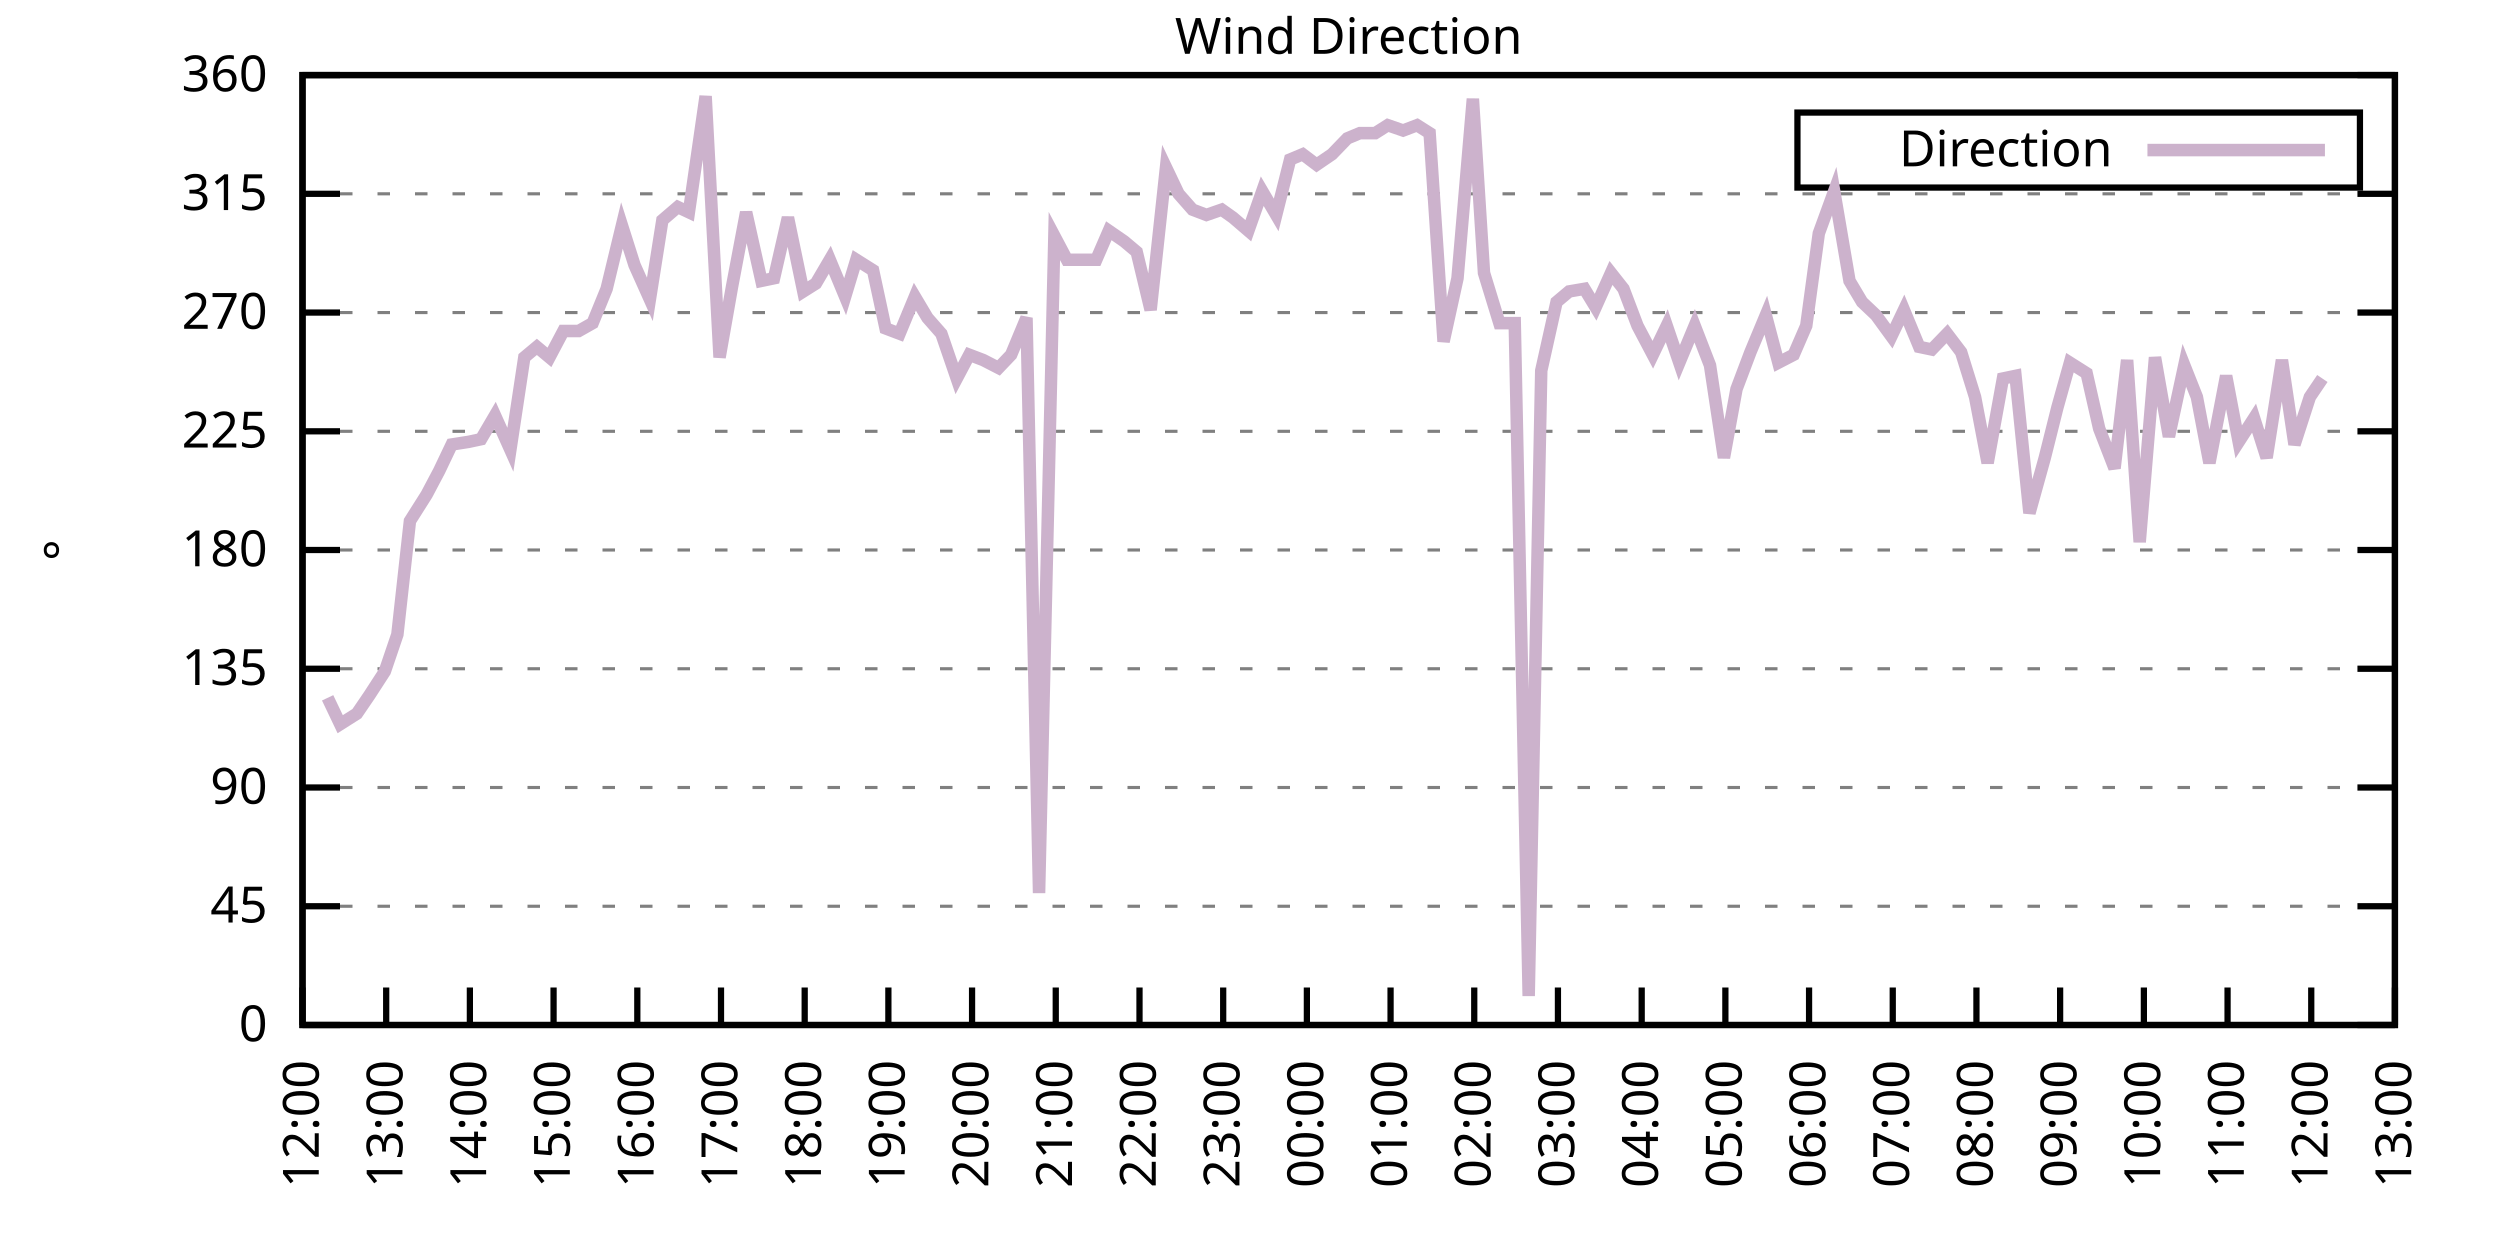
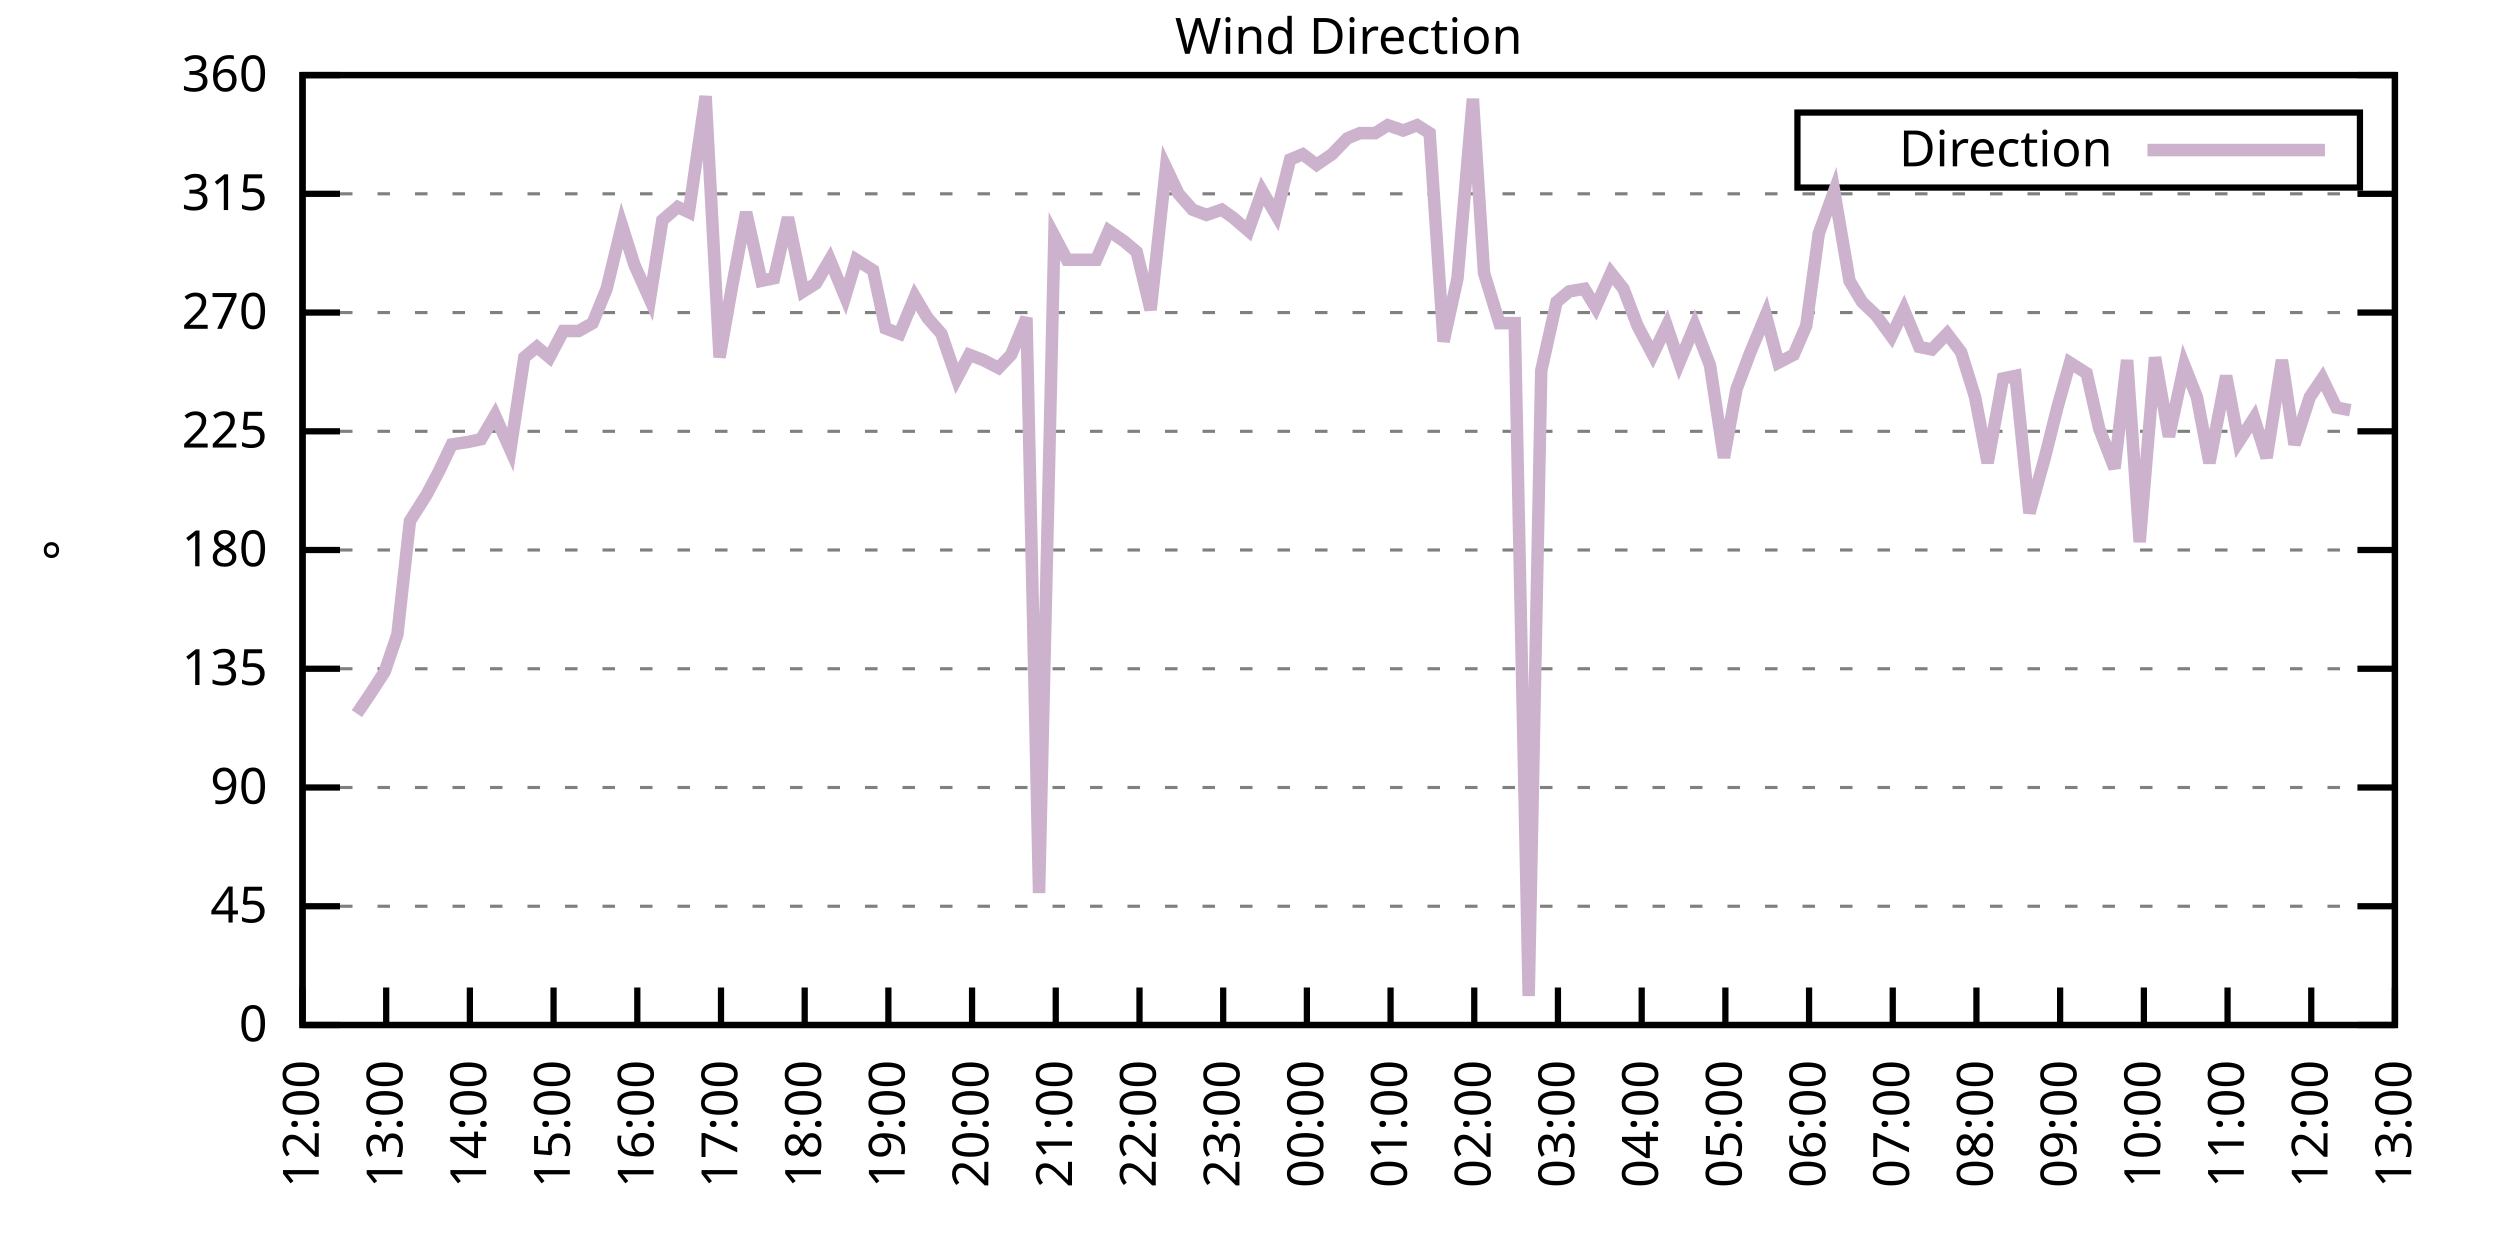
<svg xmlns="http://www.w3.org/2000/svg" xmlns:xlink="http://www.w3.org/1999/xlink" width="400" height="200" viewBox="0 0 400 200">
  <g id="gnuplot_canvas">
    <rect x="0" y="0" width="400" height="200" fill="none" />
    <defs>
      <circle id="gpDot" r="0.5" stroke-width="0.5" stroke="currentColor" />
      <path id="gpPt0" stroke-width="0.333" stroke="currentColor" d="M-1,0 h2 M0,-1 v2" />
      <path id="gpPt1" stroke-width="0.333" stroke="currentColor" d="M-1,-1 L1,1 M1,-1 L-1,1" />
      <path id="gpPt2" stroke-width="0.333" stroke="currentColor" d="M-1,0 L1,0 M0,-1 L0,1 M-1,-1 L1,1 M-1,1 L1,-1" />
      <rect id="gpPt3" stroke-width="0.333" stroke="currentColor" x="-1" y="-1" width="2" height="2" />
      <rect id="gpPt4" stroke-width="0.333" stroke="currentColor" fill="currentColor" x="-1" y="-1" width="2" height="2" />
      <circle id="gpPt5" stroke-width="0.333" stroke="currentColor" cx="0" cy="0" r="1" />
      <use xlink:href="#gpPt5" id="gpPt6" fill="currentColor" stroke="none" />
      <path id="gpPt7" stroke-width="0.333" stroke="currentColor" d="M0,-1.33 L-1.33,0.67 L1.33,0.67 z" />
      <use xlink:href="#gpPt7" id="gpPt8" fill="currentColor" stroke="none" />
      <use xlink:href="#gpPt7" id="gpPt9" stroke="currentColor" transform="rotate(180)" />
      <use xlink:href="#gpPt9" id="gpPt10" fill="currentColor" stroke="none" />
      <use xlink:href="#gpPt3" id="gpPt11" stroke="currentColor" transform="rotate(45)" />
      <use xlink:href="#gpPt11" id="gpPt12" fill="currentColor" stroke="none" />
      <path id="gpPt13" stroke-width="0.333" stroke="currentColor" d="M0,1.330 L1.265,0.411 L0.782,-1.067 L-0.782,-1.076 L-1.265,0.411 z" />
      <use xlink:href="#gpPt13" id="gpPt14" fill="currentColor" stroke="none" />
      <filter id="textbox" filterUnits="objectBoundingBox" x="0" y="0" height="1" width="1">
        <feFlood flood-color="white" flood-opacity="1" result="bgnd" />
        <feComposite in="SourceGraphic" in2="bgnd" operator="atop" />
      </filter>
      <filter id="greybox" filterUnits="objectBoundingBox" x="0" y="0" height="1" width="1">
        <feFlood flood-color="lightgrey" flood-opacity="1" result="grey" />
        <feComposite in="SourceGraphic" in2="grey" operator="atop" />
      </filter>
    </defs>
    <g fill="none" color="white" stroke="currentColor" stroke-width="1.00" stroke-linecap="butt" stroke-linejoin="miter">
</g>
    <g fill="none" color="black" stroke="currentColor" stroke-width="1.00" stroke-linecap="butt" stroke-linejoin="miter">
      <g stroke="none" shape-rendering="crispEdges">
        <polygon fill="rgb(255, 255, 255)" points="48.40,164.00 383.18,164.00 383.18,12.02 48.40,12.02 " />
      </g>
    </g>
    <g fill="none" color="black" stroke="currentColor" stroke-width="1.00" stroke-linecap="butt" stroke-linejoin="miter">
</g>
    <g fill="none" color="black" stroke="black" stroke-width="0.50" stroke-linecap="butt" stroke-linejoin="miter">
</g>
    <g fill="none" color="gray" stroke="currentColor" stroke-width="0.50" stroke-linecap="butt" stroke-linejoin="miter">
      <path stroke="gray" stroke-dasharray="2,4" class="gridline" d="M48.40,164.00 L383.19,164.00  " />
    </g>
    <g fill="none" color="gray" stroke="gray" stroke-width="1.00" stroke-linecap="butt" stroke-linejoin="miter">
</g>
    <g fill="none" color="black" stroke="currentColor" stroke-width="1.00" stroke-linecap="butt" stroke-linejoin="miter">
      <path stroke="black" d="M48.40,164.00 L54.40,164.00 M383.19,164.00 L377.19,164.00  " />
      <g transform="translate(42.80,166.60)" stroke="none" fill="black" font-family="Sans" font-size="8.00" text-anchor="end">
        <text>
          <tspan font-family="Sans"> 0</tspan>
        </text>
      </g>
    </g>
    <g fill="none" color="black" stroke="currentColor" stroke-width="1.00" stroke-linecap="butt" stroke-linejoin="miter">
</g>
    <g fill="none" color="black" stroke="black" stroke-width="0.50" stroke-linecap="butt" stroke-linejoin="miter">
</g>
    <g fill="none" color="gray" stroke="currentColor" stroke-width="0.50" stroke-linecap="butt" stroke-linejoin="miter">
      <path stroke="gray" stroke-dasharray="2,4" class="gridline" d="M48.40,145.00 L383.19,145.00  " />
    </g>
    <g fill="none" color="gray" stroke="gray" stroke-width="1.00" stroke-linecap="butt" stroke-linejoin="miter">
</g>
    <g fill="none" color="black" stroke="currentColor" stroke-width="1.00" stroke-linecap="butt" stroke-linejoin="miter">
      <path stroke="black" d="M48.40,145.00 L54.40,145.00 M383.19,145.00 L377.19,145.00  " />
      <g transform="translate(42.80,147.60)" stroke="none" fill="black" font-family="Sans" font-size="8.00" text-anchor="end">
        <text>
          <tspan font-family="Sans"> 45</tspan>
        </text>
      </g>
    </g>
    <g fill="none" color="black" stroke="currentColor" stroke-width="1.00" stroke-linecap="butt" stroke-linejoin="miter">
</g>
    <g fill="none" color="black" stroke="black" stroke-width="0.50" stroke-linecap="butt" stroke-linejoin="miter">
</g>
    <g fill="none" color="gray" stroke="currentColor" stroke-width="0.50" stroke-linecap="butt" stroke-linejoin="miter">
      <path stroke="gray" stroke-dasharray="2,4" class="gridline" d="M48.40,126.00 L383.19,126.00  " />
    </g>
    <g fill="none" color="gray" stroke="gray" stroke-width="1.00" stroke-linecap="butt" stroke-linejoin="miter">
</g>
    <g fill="none" color="black" stroke="currentColor" stroke-width="1.00" stroke-linecap="butt" stroke-linejoin="miter">
      <path stroke="black" d="M48.40,126.00 L54.40,126.00 M383.19,126.00 L377.19,126.00  " />
      <g transform="translate(42.80,128.60)" stroke="none" fill="black" font-family="Sans" font-size="8.00" text-anchor="end">
        <text>
          <tspan font-family="Sans"> 90</tspan>
        </text>
      </g>
    </g>
    <g fill="none" color="black" stroke="currentColor" stroke-width="1.00" stroke-linecap="butt" stroke-linejoin="miter">
</g>
    <g fill="none" color="black" stroke="black" stroke-width="0.50" stroke-linecap="butt" stroke-linejoin="miter">
</g>
    <g fill="none" color="gray" stroke="currentColor" stroke-width="0.50" stroke-linecap="butt" stroke-linejoin="miter">
      <path stroke="gray" stroke-dasharray="2,4" class="gridline" d="M48.40,107.00 L383.19,107.00  " />
    </g>
    <g fill="none" color="gray" stroke="gray" stroke-width="1.00" stroke-linecap="butt" stroke-linejoin="miter">
</g>
    <g fill="none" color="black" stroke="currentColor" stroke-width="1.00" stroke-linecap="butt" stroke-linejoin="miter">
      <path stroke="black" d="M48.40,107.00 L54.40,107.00 M383.19,107.00 L377.19,107.00  " />
      <g transform="translate(42.80,109.60)" stroke="none" fill="black" font-family="Sans" font-size="8.00" text-anchor="end">
        <text>
          <tspan font-family="Sans"> 135</tspan>
        </text>
      </g>
    </g>
    <g fill="none" color="black" stroke="currentColor" stroke-width="1.00" stroke-linecap="butt" stroke-linejoin="miter">
</g>
    <g fill="none" color="black" stroke="black" stroke-width="0.50" stroke-linecap="butt" stroke-linejoin="miter">
</g>
    <g fill="none" color="gray" stroke="currentColor" stroke-width="0.50" stroke-linecap="butt" stroke-linejoin="miter">
      <path stroke="gray" stroke-dasharray="2,4" class="gridline" d="M48.40,88.00 L383.19,88.00  " />
    </g>
    <g fill="none" color="gray" stroke="gray" stroke-width="1.00" stroke-linecap="butt" stroke-linejoin="miter">
</g>
    <g fill="none" color="black" stroke="currentColor" stroke-width="1.00" stroke-linecap="butt" stroke-linejoin="miter">
      <path stroke="black" d="M48.40,88.00 L54.40,88.00 M383.19,88.00 L377.19,88.00  " />
      <g transform="translate(42.80,90.60)" stroke="none" fill="black" font-family="Sans" font-size="8.00" text-anchor="end">
        <text>
          <tspan font-family="Sans"> 180</tspan>
        </text>
      </g>
    </g>
    <g fill="none" color="black" stroke="currentColor" stroke-width="1.00" stroke-linecap="butt" stroke-linejoin="miter">
</g>
    <g fill="none" color="black" stroke="black" stroke-width="0.50" stroke-linecap="butt" stroke-linejoin="miter">
</g>
    <g fill="none" color="gray" stroke="currentColor" stroke-width="0.50" stroke-linecap="butt" stroke-linejoin="miter">
      <path stroke="gray" stroke-dasharray="2,4" class="gridline" d="M48.40,69.01 L383.19,69.01  " />
    </g>
    <g fill="none" color="gray" stroke="gray" stroke-width="1.00" stroke-linecap="butt" stroke-linejoin="miter">
</g>
    <g fill="none" color="black" stroke="currentColor" stroke-width="1.00" stroke-linecap="butt" stroke-linejoin="miter">
      <path stroke="black" d="M48.40,69.01 L54.40,69.01 M383.19,69.01 L377.19,69.01  " />
      <g transform="translate(42.80,71.61)" stroke="none" fill="black" font-family="Sans" font-size="8.00" text-anchor="end">
        <text>
          <tspan font-family="Sans"> 225</tspan>
        </text>
      </g>
    </g>
    <g fill="none" color="black" stroke="currentColor" stroke-width="1.00" stroke-linecap="butt" stroke-linejoin="miter">
</g>
    <g fill="none" color="black" stroke="black" stroke-width="0.50" stroke-linecap="butt" stroke-linejoin="miter">
</g>
    <g fill="none" color="gray" stroke="currentColor" stroke-width="0.50" stroke-linecap="butt" stroke-linejoin="miter">
      <path stroke="gray" stroke-dasharray="2,4" class="gridline" d="M48.40,50.01 L383.19,50.01  " />
    </g>
    <g fill="none" color="gray" stroke="gray" stroke-width="1.00" stroke-linecap="butt" stroke-linejoin="miter">
</g>
    <g fill="none" color="black" stroke="currentColor" stroke-width="1.00" stroke-linecap="butt" stroke-linejoin="miter">
      <path stroke="black" d="M48.40,50.01 L54.40,50.01 M383.19,50.01 L377.19,50.01  " />
      <g transform="translate(42.80,52.61)" stroke="none" fill="black" font-family="Sans" font-size="8.00" text-anchor="end">
        <text>
          <tspan font-family="Sans"> 270</tspan>
        </text>
      </g>
    </g>
    <g fill="none" color="black" stroke="currentColor" stroke-width="1.00" stroke-linecap="butt" stroke-linejoin="miter">
</g>
    <g fill="none" color="black" stroke="black" stroke-width="0.50" stroke-linecap="butt" stroke-linejoin="miter">
</g>
    <g fill="none" color="gray" stroke="currentColor" stroke-width="0.50" stroke-linecap="butt" stroke-linejoin="miter">
      <path stroke="gray" stroke-dasharray="2,4" class="gridline" d="M48.40,31.01 L383.19,31.01  " />
    </g>
    <g fill="none" color="gray" stroke="gray" stroke-width="1.00" stroke-linecap="butt" stroke-linejoin="miter">
</g>
    <g fill="none" color="black" stroke="currentColor" stroke-width="1.00" stroke-linecap="butt" stroke-linejoin="miter">
      <path stroke="black" d="M48.40,31.01 L54.40,31.01 M383.19,31.01 L377.19,31.01  " />
      <g transform="translate(42.80,33.61)" stroke="none" fill="black" font-family="Sans" font-size="8.00" text-anchor="end">
        <text>
          <tspan font-family="Sans"> 315</tspan>
        </text>
      </g>
    </g>
    <g fill="none" color="black" stroke="currentColor" stroke-width="1.00" stroke-linecap="butt" stroke-linejoin="miter">
</g>
    <g fill="none" color="black" stroke="black" stroke-width="0.50" stroke-linecap="butt" stroke-linejoin="miter">
</g>
    <g fill="none" color="gray" stroke="currentColor" stroke-width="0.50" stroke-linecap="butt" stroke-linejoin="miter">
      <path stroke="gray" stroke-dasharray="2,4" class="gridline" d="M48.40,12.01 L383.19,12.01  " />
    </g>
    <g fill="none" color="gray" stroke="gray" stroke-width="1.00" stroke-linecap="butt" stroke-linejoin="miter">
</g>
    <g fill="none" color="black" stroke="currentColor" stroke-width="1.00" stroke-linecap="butt" stroke-linejoin="miter">
      <path stroke="black" d="M48.40,12.01 L54.40,12.01 M383.19,12.01 L377.19,12.01  " />
      <g transform="translate(42.80,14.61)" stroke="none" fill="black" font-family="Sans" font-size="8.00" text-anchor="end">
        <text>
          <tspan font-family="Sans"> 360</tspan>
        </text>
      </g>
    </g>
    <g fill="none" color="black" stroke="currentColor" stroke-width="1.00" stroke-linecap="butt" stroke-linejoin="miter">
      <path stroke="black" d="M48.40,164.00 L48.40,158.00  " />
      <g transform="translate(51.00,169.60) rotate(270.00)" stroke="none" fill="black" font-family="Sans" font-size="8.00" text-anchor="end">
        <text>
          <tspan font-family="Sans">12:00</tspan>
        </text>
      </g>
    </g>
    <g fill="none" color="black" stroke="currentColor" stroke-width="1.00" stroke-linecap="butt" stroke-linejoin="miter">
      <path stroke="black" d="M61.79,164.00 L61.79,158.00  " />
      <g transform="translate(64.39,169.60) rotate(270.00)" stroke="none" fill="black" font-family="Sans" font-size="8.00" text-anchor="end">
        <text>
          <tspan font-family="Sans">13:00</tspan>
        </text>
      </g>
    </g>
    <g fill="none" color="black" stroke="currentColor" stroke-width="1.00" stroke-linecap="butt" stroke-linejoin="miter">
      <path stroke="black" d="M75.18,164.00 L75.18,158.00  " />
      <g transform="translate(77.78,169.60) rotate(270.00)" stroke="none" fill="black" font-family="Sans" font-size="8.00" text-anchor="end">
        <text>
          <tspan font-family="Sans">14:00</tspan>
        </text>
      </g>
    </g>
    <g fill="none" color="black" stroke="currentColor" stroke-width="1.00" stroke-linecap="butt" stroke-linejoin="miter">
      <path stroke="black" d="M88.57,164.00 L88.57,158.00  " />
      <g transform="translate(91.17,169.60) rotate(270.00)" stroke="none" fill="black" font-family="Sans" font-size="8.00" text-anchor="end">
        <text>
          <tspan font-family="Sans">15:00</tspan>
        </text>
      </g>
    </g>
    <g fill="none" color="black" stroke="currentColor" stroke-width="1.00" stroke-linecap="butt" stroke-linejoin="miter">
      <path stroke="black" d="M101.97,164.00 L101.97,158.00  " />
      <g transform="translate(104.57,169.60) rotate(270.00)" stroke="none" fill="black" font-family="Sans" font-size="8.00" text-anchor="end">
        <text>
          <tspan font-family="Sans">16:00</tspan>
        </text>
      </g>
    </g>
    <g fill="none" color="black" stroke="currentColor" stroke-width="1.00" stroke-linecap="butt" stroke-linejoin="miter">
      <path stroke="black" d="M115.36,164.00 L115.36,158.00  " />
      <g transform="translate(117.96,169.60) rotate(270.00)" stroke="none" fill="black" font-family="Sans" font-size="8.00" text-anchor="end">
        <text>
          <tspan font-family="Sans">17:00</tspan>
        </text>
      </g>
    </g>
    <g fill="none" color="black" stroke="currentColor" stroke-width="1.00" stroke-linecap="butt" stroke-linejoin="miter">
      <path stroke="black" d="M128.75,164.00 L128.75,158.00  " />
      <g transform="translate(131.35,169.60) rotate(270.00)" stroke="none" fill="black" font-family="Sans" font-size="8.00" text-anchor="end">
        <text>
          <tspan font-family="Sans">18:00</tspan>
        </text>
      </g>
    </g>
    <g fill="none" color="black" stroke="currentColor" stroke-width="1.00" stroke-linecap="butt" stroke-linejoin="miter">
      <path stroke="black" d="M142.14,164.00 L142.14,158.00  " />
      <g transform="translate(144.74,169.60) rotate(270.00)" stroke="none" fill="black" font-family="Sans" font-size="8.00" text-anchor="end">
        <text>
          <tspan font-family="Sans">19:00</tspan>
        </text>
      </g>
    </g>
    <g fill="none" color="black" stroke="currentColor" stroke-width="1.00" stroke-linecap="butt" stroke-linejoin="miter">
      <path stroke="black" d="M155.53,164.00 L155.53,158.00  " />
      <g transform="translate(158.13,169.60) rotate(270.00)" stroke="none" fill="black" font-family="Sans" font-size="8.00" text-anchor="end">
        <text>
          <tspan font-family="Sans">20:00</tspan>
        </text>
      </g>
    </g>
    <g fill="none" color="black" stroke="currentColor" stroke-width="1.00" stroke-linecap="butt" stroke-linejoin="miter">
      <path stroke="black" d="M168.92,164.00 L168.92,158.00  " />
      <g transform="translate(171.52,169.60) rotate(270.00)" stroke="none" fill="black" font-family="Sans" font-size="8.00" text-anchor="end">
        <text>
          <tspan font-family="Sans">21:00</tspan>
        </text>
      </g>
    </g>
    <g fill="none" color="black" stroke="currentColor" stroke-width="1.00" stroke-linecap="butt" stroke-linejoin="miter">
      <path stroke="black" d="M182.32,164.00 L182.32,158.00  " />
      <g transform="translate(184.92,169.60) rotate(270.00)" stroke="none" fill="black" font-family="Sans" font-size="8.00" text-anchor="end">
        <text>
          <tspan font-family="Sans">22:00</tspan>
        </text>
      </g>
    </g>
    <g fill="none" color="black" stroke="currentColor" stroke-width="1.00" stroke-linecap="butt" stroke-linejoin="miter">
      <path stroke="black" d="M195.71,164.00 L195.71,158.00  " />
      <g transform="translate(198.31,169.60) rotate(270.00)" stroke="none" fill="black" font-family="Sans" font-size="8.00" text-anchor="end">
        <text>
          <tspan font-family="Sans">23:00</tspan>
        </text>
      </g>
    </g>
    <g fill="none" color="black" stroke="currentColor" stroke-width="1.00" stroke-linecap="butt" stroke-linejoin="miter">
      <path stroke="black" d="M209.10,164.00 L209.10,158.00  " />
      <g transform="translate(211.70,169.60) rotate(270.00)" stroke="none" fill="black" font-family="Sans" font-size="8.00" text-anchor="end">
        <text>
          <tspan font-family="Sans">00:00</tspan>
        </text>
      </g>
    </g>
    <g fill="none" color="black" stroke="currentColor" stroke-width="1.00" stroke-linecap="butt" stroke-linejoin="miter">
      <path stroke="black" d="M222.49,164.00 L222.49,158.00  " />
      <g transform="translate(225.09,169.60) rotate(270.00)" stroke="none" fill="black" font-family="Sans" font-size="8.00" text-anchor="end">
        <text>
          <tspan font-family="Sans">01:00</tspan>
        </text>
      </g>
    </g>
    <g fill="none" color="black" stroke="currentColor" stroke-width="1.00" stroke-linecap="butt" stroke-linejoin="miter">
      <path stroke="black" d="M235.88,164.00 L235.88,158.00  " />
      <g transform="translate(238.48,169.60) rotate(270.00)" stroke="none" fill="black" font-family="Sans" font-size="8.00" text-anchor="end">
        <text>
          <tspan font-family="Sans">02:00</tspan>
        </text>
      </g>
    </g>
    <g fill="none" color="black" stroke="currentColor" stroke-width="1.00" stroke-linecap="butt" stroke-linejoin="miter">
      <path stroke="black" d="M249.27,164.00 L249.27,158.00  " />
      <g transform="translate(251.87,169.60) rotate(270.00)" stroke="none" fill="black" font-family="Sans" font-size="8.00" text-anchor="end">
        <text>
          <tspan font-family="Sans">03:00</tspan>
        </text>
      </g>
    </g>
    <g fill="none" color="black" stroke="currentColor" stroke-width="1.00" stroke-linecap="butt" stroke-linejoin="miter">
      <path stroke="black" d="M262.67,164.00 L262.67,158.00  " />
      <g transform="translate(265.27,169.60) rotate(270.00)" stroke="none" fill="black" font-family="Sans" font-size="8.00" text-anchor="end">
        <text>
          <tspan font-family="Sans">04:00</tspan>
        </text>
      </g>
    </g>
    <g fill="none" color="black" stroke="currentColor" stroke-width="1.00" stroke-linecap="butt" stroke-linejoin="miter">
      <path stroke="black" d="M276.06,164.00 L276.06,158.00  " />
      <g transform="translate(278.66,169.60) rotate(270.00)" stroke="none" fill="black" font-family="Sans" font-size="8.00" text-anchor="end">
        <text>
          <tspan font-family="Sans">05:00</tspan>
        </text>
      </g>
    </g>
    <g fill="none" color="black" stroke="currentColor" stroke-width="1.00" stroke-linecap="butt" stroke-linejoin="miter">
      <path stroke="black" d="M289.45,164.00 L289.45,158.00  " />
      <g transform="translate(292.05,169.60) rotate(270.00)" stroke="none" fill="black" font-family="Sans" font-size="8.00" text-anchor="end">
        <text>
          <tspan font-family="Sans">06:00</tspan>
        </text>
      </g>
    </g>
    <g fill="none" color="black" stroke="currentColor" stroke-width="1.00" stroke-linecap="butt" stroke-linejoin="miter">
      <path stroke="black" d="M302.84,164.00 L302.84,158.00  " />
      <g transform="translate(305.44,169.60) rotate(270.00)" stroke="none" fill="black" font-family="Sans" font-size="8.00" text-anchor="end">
        <text>
          <tspan font-family="Sans">07:00</tspan>
        </text>
      </g>
    </g>
    <g fill="none" color="black" stroke="currentColor" stroke-width="1.00" stroke-linecap="butt" stroke-linejoin="miter">
      <path stroke="black" d="M316.23,164.00 L316.23,158.00  " />
      <g transform="translate(318.83,169.60) rotate(270.00)" stroke="none" fill="black" font-family="Sans" font-size="8.00" text-anchor="end">
        <text>
          <tspan font-family="Sans">08:00</tspan>
        </text>
      </g>
    </g>
    <g fill="none" color="black" stroke="currentColor" stroke-width="1.00" stroke-linecap="butt" stroke-linejoin="miter">
      <path stroke="black" d="M329.62,164.00 L329.62,158.00  " />
      <g transform="translate(332.22,169.60) rotate(270.00)" stroke="none" fill="black" font-family="Sans" font-size="8.00" text-anchor="end">
        <text>
          <tspan font-family="Sans">09:00</tspan>
        </text>
      </g>
    </g>
    <g fill="none" color="black" stroke="currentColor" stroke-width="1.00" stroke-linecap="butt" stroke-linejoin="miter">
      <path stroke="black" d="M343.02,164.00 L343.02,158.00  " />
      <g transform="translate(345.62,169.60) rotate(270.00)" stroke="none" fill="black" font-family="Sans" font-size="8.00" text-anchor="end">
        <text>
          <tspan font-family="Sans">10:00</tspan>
        </text>
      </g>
    </g>
    <g fill="none" color="black" stroke="currentColor" stroke-width="1.00" stroke-linecap="butt" stroke-linejoin="miter">
      <path stroke="black" d="M356.41,164.00 L356.41,158.00  " />
      <g transform="translate(359.01,169.60) rotate(270.00)" stroke="none" fill="black" font-family="Sans" font-size="8.00" text-anchor="end">
        <text>
          <tspan font-family="Sans">11:00</tspan>
        </text>
      </g>
    </g>
    <g fill="none" color="black" stroke="currentColor" stroke-width="1.00" stroke-linecap="butt" stroke-linejoin="miter">
      <path stroke="black" d="M369.80,164.00 L369.80,158.00  " />
      <g transform="translate(372.40,169.60) rotate(270.00)" stroke="none" fill="black" font-family="Sans" font-size="8.00" text-anchor="end">
        <text>
          <tspan font-family="Sans">12:00</tspan>
        </text>
      </g>
    </g>
    <g fill="none" color="black" stroke="currentColor" stroke-width="1.00" stroke-linecap="butt" stroke-linejoin="miter">
      <path stroke="black" d="M383.19,164.00 L383.19,158.00  " />
      <g transform="translate(385.79,169.60) rotate(270.00)" stroke="none" fill="black" font-family="Sans" font-size="8.00" text-anchor="end">
        <text>
          <tspan font-family="Sans">13:00</tspan>
        </text>
      </g>
    </g>
    <g fill="none" color="black" stroke="currentColor" stroke-width="1.00" stroke-linecap="butt" stroke-linejoin="miter">
</g>
    <g fill="none" color="black" stroke="currentColor" stroke-width="1.00" stroke-linecap="butt" stroke-linejoin="miter">
      <path stroke="black" d="M48.40,12.01 L48.40,164.00 L383.19,164.00 L383.19,12.01 L48.40,12.01 Z  " />
    </g>
    <g fill="none" color="black" stroke="currentColor" stroke-width="1.00" stroke-linecap="butt" stroke-linejoin="miter">
</g>
    <g fill="none" color="black" stroke="currentColor" stroke-width="1.00" stroke-linecap="butt" stroke-linejoin="miter">
      <path stroke="black" d="M287.59,30.01 L287.59,18.01 L377.59,18.01 L377.59,30.01 L287.59,30.01 Z  " />
    </g>
    <g id="Wind_direction_plot_1">
      <g fill="none" color="white" stroke="black" stroke-width="2.00" stroke-linecap="butt" stroke-linejoin="miter">
</g>
      <g fill="none" color="black" stroke="currentColor" stroke-width="2.00" stroke-linecap="butt" stroke-linejoin="miter">
        <g transform="translate(337.99,26.61)" stroke="none" fill="black" font-family="Sans" font-size="8.00" text-anchor="end">
          <text>
            <tspan font-family="Sans">Direction</tspan>
          </text>
        </g>
      </g>
      <g fill="none" color="black" stroke="currentColor" stroke-width="2.00" stroke-linecap="butt" stroke-linejoin="miter">
-         <path stroke="rgb(204, 178, 204)" d="M343.59,24.01 L371.99,24.01 M52.42,111.65 L54.43,115.87 L57.10,114.18 L59.11,111.23 L61.57,107.43 L63.58,101.52   L65.59,83.36 L68.26,79.14 L70.27,75.34 L72.28,71.12 L74.96,70.70 L76.97,70.27 L79.20,66.47 L81.66,71.96   L83.89,57.18 L85.90,55.50 L87.91,57.18 L90.14,52.96 L92.59,52.96 L94.82,51.70 L97.06,46.21 L99.51,36.08   L101.52,42.41 L103.98,47.90 L105.98,35.23 L108.44,33.12 L110.22,33.96 L112.90,15.39 L115.13,57.18 L117.14,45.79   L119.38,33.96 L121.83,44.94 L123.84,44.52 L126.07,34.81 L128.53,46.63 L130.54,45.36 L132.77,41.56 L135.22,47.47   L137.01,41.56 L139.69,43.25 L141.69,52.54 L143.93,53.39 L146.38,47.47 L148.39,50.85 L150.62,53.39 L153.08,60.56   L155.09,56.76 L157.32,57.61 L159.77,58.87 L161.78,56.76 L164.24,50.85 L166.25,142.89 L168.70,37.76 L170.71,41.56   L173.17,41.56 L175.40,41.56 L177.41,36.92 L179.86,38.61 L181.87,40.30 L184.10,49.59 L186.56,26.79 L188.57,31.01   L190.80,33.54 L193.03,34.39 L195.48,33.54 L197.27,34.81 L199.73,36.92 L201.96,30.59 L204.19,34.39 L206.42,25.52   L208.43,24.68 L210.66,26.36 L213.12,24.68 L215.57,22.14 L217.58,21.30 L220.04,21.30 L222.04,20.03 L224.50,20.88   L226.73,20.03 L228.74,21.30 L230.97,54.65 L233.20,44.52 L235.66,15.81 L237.44,43.67 L239.90,51.70 L242.36,51.70   L244.59,159.36 L246.60,59.30 L249.05,48.32 L251.06,46.63 L253.51,46.21 L255.30,49.16 L257.76,43.67 L259.76,46.21   L262.00,52.12 L264.45,56.76 L266.68,52.12 L268.69,58.03 L271.15,52.12 L273.60,58.45 L275.83,73.23 L277.84,62.25   L280.07,56.34 L282.53,50.43 L284.54,58.03 L286.99,56.76 L289.00,52.12 L291.01,37.34 L293.47,30.59 L295.92,44.94   L297.93,48.32 L300.16,50.43 L302.62,53.81 L304.63,49.59 L307.08,55.50 L309.09,55.92 L311.54,53.39 L313.78,56.34   L316.01,63.52 L318.02,74.07 L320.47,60.56 L322.48,60.14 L324.71,82.09 L327.17,73.23 L329.18,65.21 L331.19,58.03   L333.86,59.72 L335.87,68.58 L338.33,74.92 L340.34,57.61 L342.35,86.74 L344.80,57.18 L347.03,69.85 L349.49,58.45   L351.50,63.52 L353.51,74.07 L356.18,60.14 L358.19,70.70 L360.65,66.90 L362.66,73.23 L365.11,57.61 L367.12,71.12   L369.58,63.52 L371.58,60.56  " />
+         <path stroke="rgb(204, 178, 204)" d="M343.59,24.01 L371.99,24.01 M57.10,114.18 L59.11,111.23 L61.57,107.43 L63.58,101.52 L65.59,83.36 L68.26,79.14   L70.27,75.34 L72.28,71.12 L74.96,70.70 L76.97,70.27 L79.20,66.47 L81.66,71.96 L83.89,57.18 L85.90,55.50   L87.91,57.18 L90.14,52.96 L92.59,52.96 L94.82,51.70 L97.06,46.21 L99.51,36.08 L101.52,42.41 L103.98,47.90   L105.98,35.23 L108.44,33.12 L110.22,33.96 L112.90,15.39 L115.13,57.18 L117.14,45.79 L119.38,33.96 L121.83,44.94   L123.84,44.52 L126.07,34.81 L128.53,46.63 L130.54,45.36 L132.77,41.56 L135.22,47.47 L137.01,41.56 L139.69,43.25   L141.69,52.54 L143.93,53.39 L146.38,47.47 L148.39,50.85 L150.62,53.39 L153.08,60.56 L155.09,56.76 L157.32,57.61   L159.77,58.87 L161.78,56.76 L164.24,50.85 L166.25,142.89 L168.70,37.76 L170.71,41.56 L173.17,41.56 L175.40,41.56   L177.41,36.92 L179.86,38.61 L181.87,40.30 L184.10,49.59 L186.56,26.79 L188.57,31.01 L190.80,33.54 L193.03,34.39   L195.48,33.54 L197.27,34.81 L199.73,36.92 L201.96,30.59 L204.19,34.39 L206.42,25.52 L208.43,24.68 L210.66,26.36   L213.12,24.68 L215.57,22.14 L217.58,21.30 L220.04,21.30 L222.04,20.03 L224.50,20.88 L226.73,20.03 L228.74,21.30   L230.97,54.65 L233.20,44.52 L235.66,15.81 L237.44,43.67 L239.90,51.70 L242.36,51.70 L244.59,159.36 L246.60,59.30   L249.05,48.32 L251.06,46.63 L253.51,46.21 L255.30,49.16 L257.76,43.67 L259.76,46.21 L262.00,52.12 L264.45,56.76   L266.68,52.12 L268.69,58.03 L271.15,52.12 L273.60,58.45 L275.83,73.23 L277.84,62.25 L280.07,56.34 L282.53,50.43   L284.54,58.03 L286.99,56.76 L289.00,52.12 L291.01,37.34 L293.47,30.59 L295.92,44.94 L297.93,48.32 L300.16,50.43   L302.62,53.81 L304.63,49.59 L307.08,55.50 L309.09,55.92 L311.54,53.39 L313.78,56.34 L316.01,63.52 L318.02,74.07   L320.47,60.56 L322.48,60.14 L324.71,82.09 L327.17,73.23 L329.18,65.21 L331.19,58.03 L333.86,59.72 L335.87,68.58   L338.33,74.92 L340.34,57.61 L342.35,86.74 L344.80,57.18 L347.03,69.85 L349.49,58.45 L351.50,63.52 L353.51,74.07   L356.18,60.14 L358.19,70.70 L360.65,66.90 L362.66,73.23 L365.11,57.61 L367.12,71.12 L369.58,63.52 L371.58,60.56   L373.82,65.21 L376.05,65.63  " />
      </g>
    </g>
    <g fill="none" color="black" stroke="currentColor" stroke-width="2.00" stroke-linecap="butt" stroke-linejoin="miter">
</g>
    <g fill="none" color="black" stroke="black" stroke-width="1.00" stroke-linecap="butt" stroke-linejoin="miter">
</g>
    <g fill="none" color="black" stroke="currentColor" stroke-width="1.00" stroke-linecap="butt" stroke-linejoin="miter">
      <path stroke="black" d="M48.40,12.01 L48.40,164.00 L383.19,164.00 L383.19,12.01 L48.40,12.01 Z  " />
      <g transform="translate(12.80,88.01) rotate(270.00)" stroke="none" fill="black" font-family="Sans" font-size="8.00" text-anchor="middle">
        <text>
          <tspan font-family="Sans">°</tspan>
        </text>
      </g>
    </g>
    <g fill="none" color="black" stroke="currentColor" stroke-width="1.00" stroke-linecap="butt" stroke-linejoin="miter">
</g>
    <g fill="none" color="black" stroke="currentColor" stroke-width="1.00" stroke-linecap="butt" stroke-linejoin="miter">
      <g transform="translate(215.79,8.61)" stroke="none" fill="black" font-family="Sans" font-size="8.00" text-anchor="middle">
        <text>
          <tspan font-family="Sans">Wind Direction</tspan>
        </text>
      </g>
    </g>
    <g fill="none" color="black" stroke="currentColor" stroke-width="1.00" stroke-linecap="butt" stroke-linejoin="miter">
</g>
  </g>
</svg>
